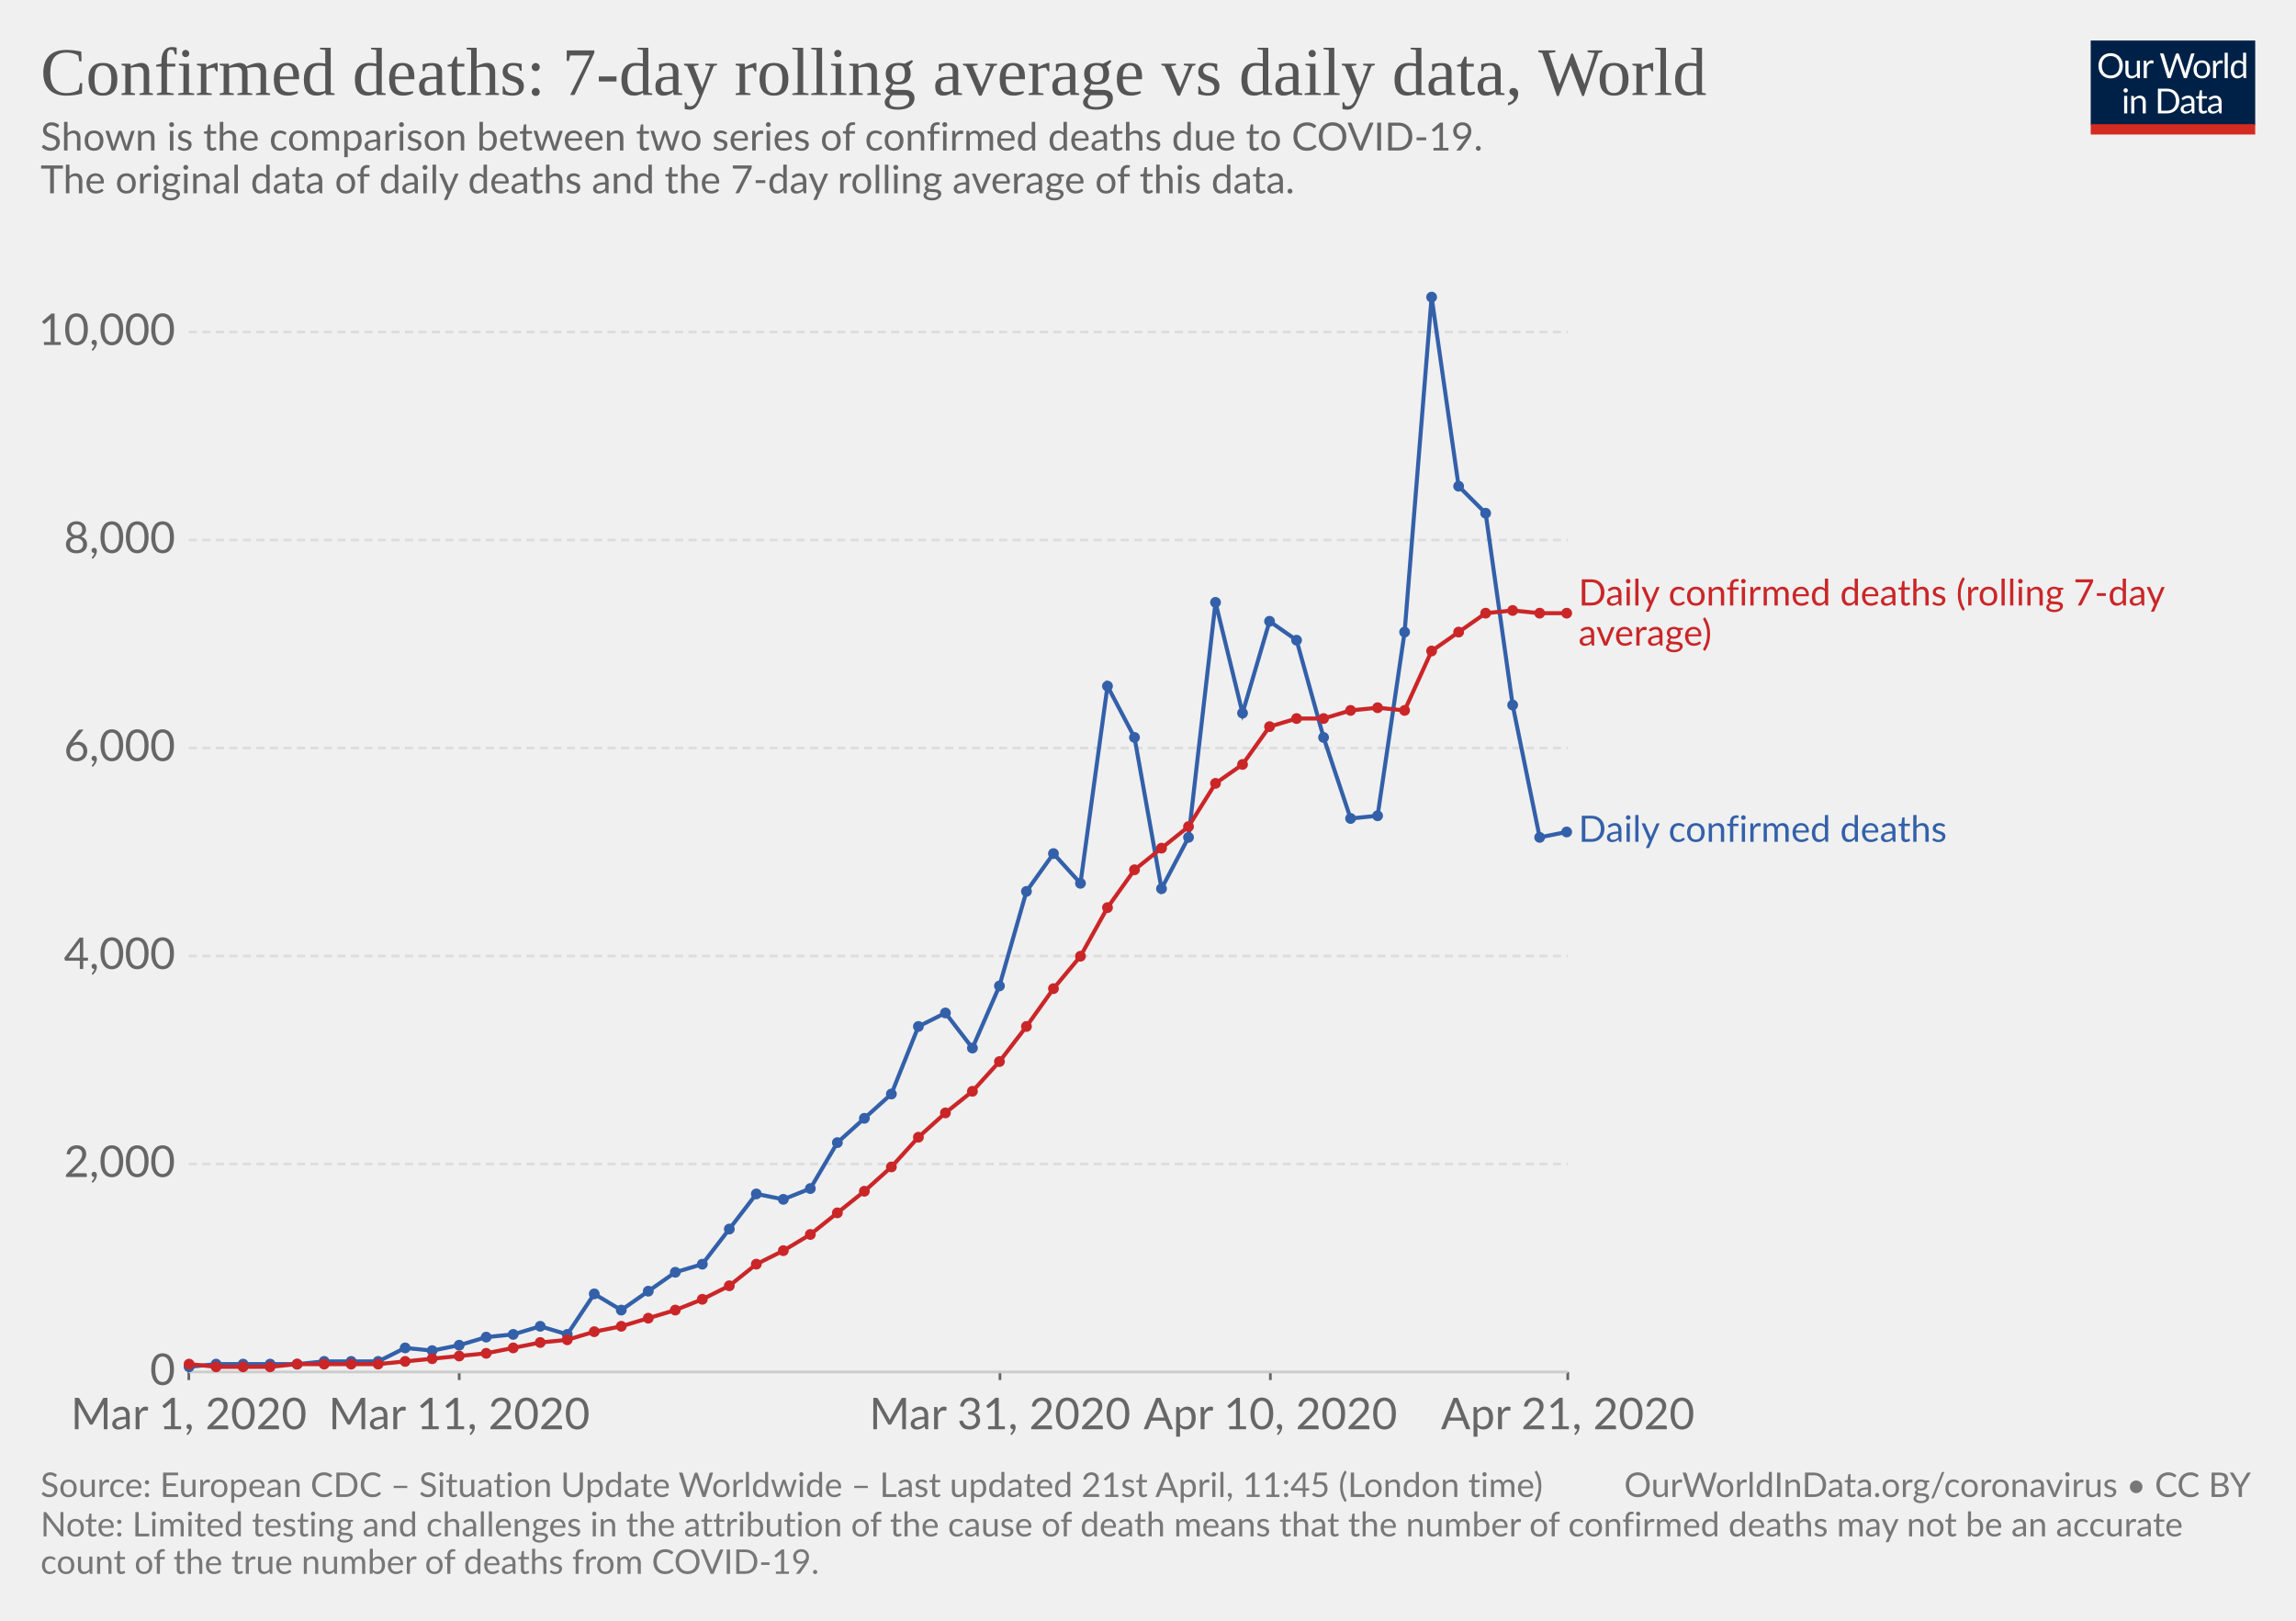
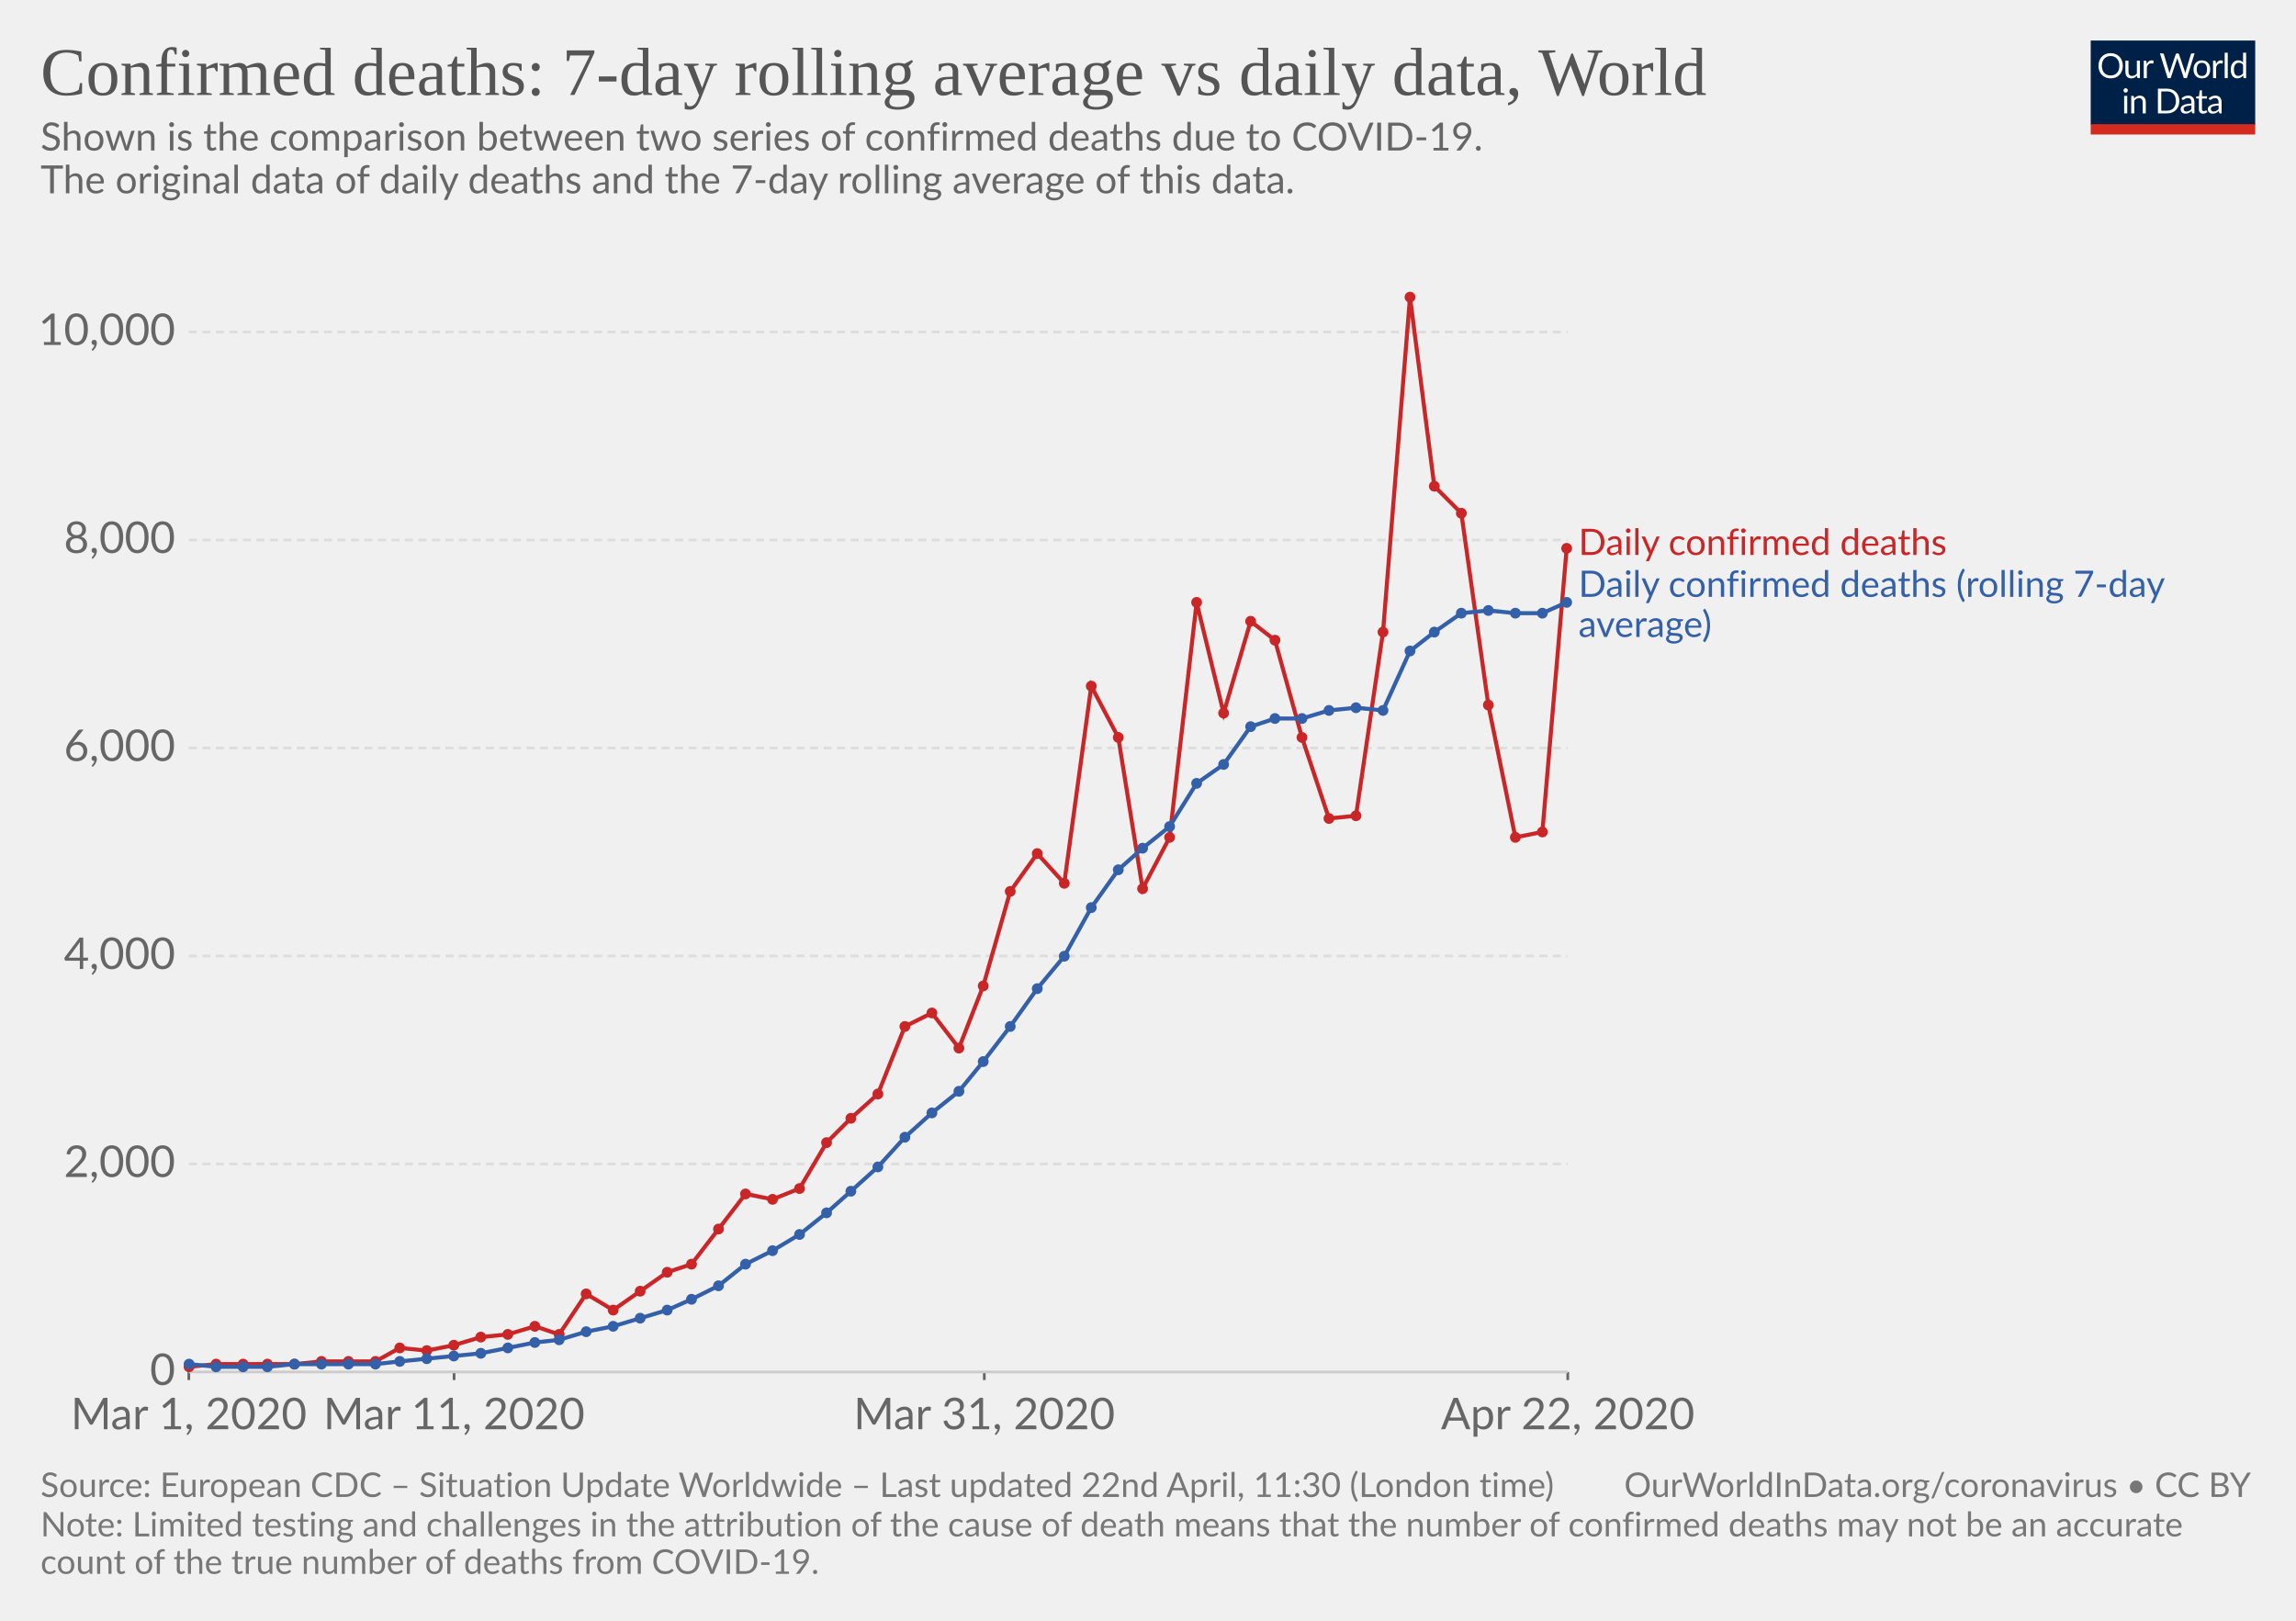
<svg xmlns="http://www.w3.org/2000/svg" version="1.1" style="background-color:#fff;-webkit-font-smoothing:antialiased" width="850" height="600" viewBox="0 0 850 600" font-family="Lato,'Helvetica Neue',Helvetica,Arial,sans-serif" font-size="18" text-rendering="optimizeLegibility">
  <g class="HeaderView">
    <g transform="matrix(.29 0 0 .29 774 15)">
      <svg width="210" height="120" viewBox="0 0 210 120" fill="none">
        <g clip-path="url(#clip0)">
          <path d="M0 0h210v107.89H0V0z" fill="#002147" />
          <path d="M40.98 32.25c0 2.36-.38 4.53-1.12 6.51a14.26 14.26 0 01-8.1 8.4c-1.9.78-4.02 1.17-6.34 1.17-2.31 0-4.42-.39-6.33-1.17a14.31 14.31 0 01-8.08-8.4 18.29 18.29 0 01-1.12-6.51c0-2.36.38-4.53 1.12-6.5.75-1.97 1.8-3.67 3.17-5.1 1.37-1.43 3-2.55 4.9-3.34 1.92-.8 4.03-1.19 6.34-1.19 2.32 0 4.43.4 6.34 1.19 1.92.8 3.56 1.9 4.93 3.34a14.87 14.87 0 013.17 5.1 18.1 18.1 0 011.12 6.5zm-4.38 0c0-1.94-.26-3.68-.8-5.22a10.91 10.91 0 00-2.24-3.89 9.68 9.68 0 00-3.52-2.46 11.95 11.95 0 00-4.62-.86c-1.68 0-3.21.28-4.6.86a9.88 9.88 0 00-3.54 2.46 10.91 10.91 0 00-2.24 3.9c-.53 1.53-.8 3.27-.8 5.2 0 1.94.27 3.68.8 5.22a11.17 11.17 0 002.24 3.9 10.01 10.01 0 003.55 2.44c1.38.56 2.9.83 4.6.83 1.7 0 3.24-.27 4.61-.83a9.8 9.8 0 003.52-2.44 11.17 11.17 0 002.25-3.9c.53-1.54.8-3.28.8-5.21zm26.22-6.54V48H60.5c-.56 0-.9-.27-1.05-.81l-.31-2.4a12.45 12.45 0 01-3.26 2.6c-1.2.64-2.58.96-4.13.96-1.22 0-2.3-.2-3.24-.6a6.52 6.52 0 01-2.33-1.7 7.37 7.37 0 01-1.43-2.67c-.3-1.04-.46-2.2-.46-3.45V25.7h3.91v14.22c0 1.68.38 2.99 1.15 3.91.77.93 1.96 1.39 3.54 1.39 1.16 0 2.24-.27 3.23-.82a10.42 10.42 0 002.8-2.28V25.7h3.91zm8.61 4.47a9.94 9.94 0 012.6-3.56 5.64 5.64 0 013.76-1.3c.47 0 .92.05 1.34.15.44.1.83.27 1.17.49L80 28.88c-.09.37-.3.55-.66.55-.2 0-.5-.04-.9-.13a6.21 6.21 0 00-3.24.18c-.54.2-1.03.5-1.47.92-.42.4-.81.9-1.17 1.5-.33.58-.64 1.26-.92 2.02V48h-3.94V25.71h2.25c.42 0 .72.08.88.25.16.16.27.44.33.83l.26 3.39zm61.16-13.7L122.75 48h-3.82l-7.99-24.05a21.95 21.95 0 01-.42-1.58 38.36 38.36 0 01-.44 1.58L102.05 48h-3.83L88.4 16.47h3.54c.38 0 .7.1.95.29.26.2.43.43.5.73l6.52 21.9c.1.4.2.83.28 1.28.1.46.2.94.29 1.46l.3-1.46c.12-.47.25-.9.38-1.27l7.41-21.91c.1-.25.26-.48.51-.69.27-.22.58-.33.95-.33h1.23c.38 0 .69.1.92.29.24.2.41.43.53.73l7.4 21.9a28.4 28.4 0 01.68 2.62 29.52 29.52 0 01.52-2.61l6.54-21.91c.07-.27.23-.5.48-.7.27-.21.58-.32.95-.32h3.32zm9.35 8.88c1.63 0 3.1.27 4.4.82a9.43 9.43 0 015.46 5.94c.5 1.4.74 2.98.74 4.73 0 1.76-.25 3.34-.74 4.75a9.43 9.43 0 01-5.46 5.92c-1.3.52-2.77.79-4.4.79-1.64 0-3.12-.27-4.44-.8a9.42 9.42 0 01-3.35-2.3c-.92-1-1.63-2.2-2.13-3.61-.49-1.41-.73-3-.73-4.75s.24-3.33.73-4.73c.5-1.43 1.2-2.64 2.13-3.63.93-1 2.04-1.77 3.35-2.31 1.32-.55 2.8-.82 4.44-.82zm0 19.89c2.2 0 3.84-.73 4.93-2.2 1.08-1.48 1.63-3.54 1.63-6.18 0-2.66-.55-4.72-1.63-6.2-1.09-1.49-2.73-2.23-4.93-2.23-1.12 0-2.09.2-2.93.57-.82.39-1.5.94-2.06 1.65-.55.72-.96 1.61-1.24 2.67-.26 1.04-.4 2.22-.4 3.54 0 2.64.55 4.7 1.64 6.18 1.1 1.47 2.76 2.2 4.99 2.2zm17.97-15.07a9.94 9.94 0 012.6-3.56 5.64 5.64 0 013.76-1.3c.47 0 .91.05 1.34.15.44.1.83.27 1.16.49l-.28 2.92c-.09.37-.31.55-.66.55-.2 0-.5-.04-.9-.13a6.2 6.2 0 00-3.24.18c-.54.2-1.03.5-1.47.92-.43.4-.82.9-1.17 1.5a13.1 13.1 0 00-.92 2.02V48h-3.94V25.71h2.24c.43 0 .72.08.88.25.17.16.28.44.33.83l.27 3.39zm15.04-14.59V48h-3.92V15.6h3.92zm19.55 15.43a6.22 6.22 0 00-2.38-2.05 6.7 6.7 0 00-2.86-.6c-2.07 0-3.66.75-4.77 2.23-1.12 1.48-1.68 3.6-1.68 6.33 0 1.46.13 2.7.38 3.74a7.29 7.29 0 001.1 2.56 4.35 4.35 0 001.78 1.45c.7.3 1.5.46 2.4.46 1.29 0 2.41-.3 3.36-.88a9.6 9.6 0 002.67-2.49V31.02zm3.91-15.43V48h-2.33c-.56 0-.9-.27-1.06-.81l-.35-2.71a12.13 12.13 0 01-3.25 2.77 8.28 8.28 0 01-4.23 1.06 7.31 7.31 0 01-6.14-2.9c-.73-.96-1.3-2.15-1.69-3.57a18.35 18.35 0 01.07-9.48 11.29 11.29 0 011.89-3.7 8.7 8.7 0 017.06-3.34 7.96 7.96 0 016.12 2.62V15.59h3.91zM46.61 70.71V93H42.7V70.71h3.91zm.84-7c0 .39-.08.75-.24 1.09-.15.32-.35.61-.62.88-.25.25-.55.44-.9.59a2.67 2.67 0 01-2.16 0 2.9 2.9 0 01-1.45-1.47 2.67 2.67 0 010-2.16c.15-.35.35-.65.6-.9.25-.27.53-.47.85-.62a2.67 2.67 0 012.16 0c.35.15.65.35.9.62.27.25.47.55.62.9.16.34.24.7.24 1.08zm7.97 10.24c.49-.54 1-1.04 1.54-1.48a9.85 9.85 0 013.66-1.84 8.96 8.96 0 015.43.35c.94.4 1.72.97 2.33 1.71.63.74 1.11 1.62 1.43 2.67.32 1.04.49 2.19.49 3.45V93h-3.94V78.81c0-1.69-.4-3-1.17-3.92-.76-.93-1.93-1.4-3.5-1.4-1.15 0-2.24.27-3.25.83-1 .56-1.92 1.31-2.77 2.27V93h-3.94V70.71h2.35c.56 0 .9.28 1.04.82l.3 2.42zm57.7 3.3c0 2.36-.37 4.5-1.11 6.44a14.3 14.3 0 01-3.17 4.98c-1.37 1.37-3 2.45-4.93 3.2-1.9.76-4.02 1.13-6.33 1.13H85.8V61.47h11.77c2.31 0 4.42.39 6.33 1.15a13.8 13.8 0 018.1 8.18 17.75 17.75 0 011.12 6.45zm-4.37 0c0-1.94-.26-3.67-.8-5.2a10.94 10.94 0 00-2.23-3.87 9.57 9.57 0 00-3.53-2.42 12.23 12.23 0 00-4.61-.83h-7.5v24.62h7.5c1.7 0 3.24-.28 4.61-.84a9.7 9.7 0 003.53-2.4 10.94 10.94 0 002.24-3.87c.53-1.53.8-3.26.8-5.2zm19.8 5.72c-1.8.06-3.34.2-4.62.44-1.26.22-2.3.51-3.1.88-.8.36-1.37.8-1.74 1.3-.35.5-.53 1.05-.53 1.67 0 .58.1 1.1.3 1.52a3 3 0 00.76 1.05c.34.27.73.46 1.17.6.45.11.94.17 1.45.17a7.28 7.28 0 003.5-.81 11.95 11.95 0 002.82-2.2v-4.62zm-12.65-9.11a12.73 12.73 0 013.98-2.66c1.43-.59 3-.88 4.73-.88 1.25 0 2.36.2 3.33.61a6.81 6.81 0 013.94 4.38c.33 1.04.5 2.19.5 3.43V93h-1.74a1.8 1.8 0 01-.88-.18c-.2-.13-.36-.38-.48-.74l-.44-2.12c-.59.55-1.16 1.03-1.72 1.46a9.48 9.48 0 01-3.74 1.7c-.69.15-1.46.23-2.3.23-.87 0-1.69-.12-2.45-.35a5.34 5.34 0 01-3.34-2.93 6.64 6.64 0 01-.49-2.64c0-.88.25-1.72.73-2.53a6.33 6.33 0 012.35-2.17c1.09-.63 2.5-1.15 4.25-1.54 1.75-.41 3.89-.65 6.42-.7v-1.75c0-1.73-.37-3.03-1.12-3.91-.75-.9-1.84-1.34-3.28-1.34-.97 0-1.78.12-2.44.37-.64.23-1.2.5-1.7.81l-1.23.82c-.33.23-.67.35-1 .35-.27 0-.5-.07-.69-.2a2.1 2.1 0 01-.48-.53l-.7-1.25zm27.67 19.5c-1.76 0-3.12-.5-4.07-1.48-.94-.98-1.41-2.4-1.41-4.25V74h-2.68a.9.9 0 01-.6-.2c-.16-.14-.24-.36-.24-.66v-1.56l3.65-.46.9-6.89c.05-.22.14-.4.29-.52a.88.88 0 01.62-.22H142v7.67h6.44V74h-6.44v13.38c0 .94.22 1.63.68 2.09.45.45 1.04.68 1.76.68a3.21 3.21 0 001.85-.53l.55-.35c.16-.12.3-.18.41-.18.2 0 .4.13.55.38l1.15 1.87a7.45 7.45 0 01-2.44 1.5c-.96.35-1.94.52-2.95.52zm19.68-10.4c-1.8.07-3.34.21-4.62.45-1.26.22-2.3.51-3.1.88-.8.36-1.37.8-1.74 1.3-.35.5-.53 1.05-.53 1.67 0 .58.1 1.1.3 1.52.18.42.44.77.76 1.05.34.27.73.46 1.17.6.45.11.94.17 1.45.17a7.3 7.3 0 003.5-.81 12.04 12.04 0 002.82-2.2v-4.62zm-12.65-9.1a12.72 12.72 0 013.99-2.66c1.42-.59 3-.88 4.72-.88 1.25 0 2.36.2 3.33.61a6.81 6.81 0 013.94 4.38c.33 1.04.5 2.19.5 3.43V93h-1.74a1.8 1.8 0 01-.88-.18c-.2-.13-.36-.38-.48-.74l-.44-2.12c-.59.55-1.16 1.03-1.72 1.46a9.48 9.48 0 01-3.74 1.7c-.69.15-1.46.23-2.3.23-.87 0-1.69-.12-2.45-.35a5.33 5.33 0 01-3.34-2.93 6.62 6.62 0 01-.49-2.64c0-.88.25-1.72.73-2.53a6.33 6.33 0 012.35-2.17c1.09-.63 2.5-1.15 4.25-1.54 1.74-.41 3.89-.65 6.42-.7v-1.75c0-1.73-.37-3.03-1.12-3.91-.75-.9-1.84-1.34-3.28-1.34-.97 0-1.78.12-2.44.37-.64.23-1.2.5-1.7.81-.46.3-.87.57-1.22.82-.34.23-.68.35-1.02.35-.26 0-.49-.07-.68-.2-.19-.14-.35-.32-.48-.53l-.7-1.25z" fill="#fff" />
          <path fill="#D42B21" d="M0 106.79h210V120H0z" />
        </g>
        <defs>
          <clipPath id="clip0">
            <path fill="#fff" d="M0 0h210v120H0z" />
          </clipPath>
        </defs>
      </svg>
    </g>
    <a href="https://ourworldindata.org/grapher/daily-confirmed-deaths-comparison-with-rolling-average" target="_blank" font-family="&quot;Playfair Display&quot;,Georgia,&quot;Times New Roman&quot;,serif">
      <text font-size="25.2" x="15" y="35.2" fill="#555">
        <tspan x="15" y="35.16">Confirmed deaths: 7-day rolling average vs daily data, World</tspan>
      </text>
    </a>
    <text font-size="14.4" x="15" y="55.7" fill="#666">
      <tspan x="15" y="55.72">Shown is the comparison between two series of confirmed deaths due to COVID-19.</tspan>
      <tspan x="15" y="71.56"> The original data of daily deaths and the 7-day rolling average of this data.</tspan>
      <tspan x="15" y="87.4" />
    </text>
  </g>
  <g class="LineChart">
    <defs>
      <clipPath id="a">
        <path d="M59.9 0h830v839h-830z" />
      </clipPath>
    </defs>
    <g class="AxisBoxView">
      <g class="HorizontalAxis">
-         <path stroke="#666" d="M69.9 507.9v3M170 507.9v3M370.2 507.9v3M470.3 507.9v3M580.4 507.9v3" />
+         <path stroke="#666" d="M69.9 507.9v3M168.1 507.9v3M364.4 507.9v3M580.4 507.9v3" />
        <text x="69.9" y="529.1" fill="#666" text-anchor="middle" font-size="16.2">Mar 1, 2020</text>
-         <text x="170" y="529.1" fill="#666" text-anchor="middle" font-size="16.2">Mar 11, 2020</text>
-         <text x="370.2" y="529.1" fill="#666" text-anchor="middle" font-size="16.2">Mar 31, 2020</text>
-         <text x="470.3" y="529.1" fill="#666" text-anchor="middle" font-size="16.2">Apr 10, 2020</text>
-         <text x="580.4" y="529.1" fill="#666" text-anchor="middle" font-size="16.2">Apr 21, 2020</text>
+         <text x="168.1" y="529.1" fill="#666" text-anchor="middle" font-size="16.2">Mar 11, 2020</text>
+         <text x="364.4" y="529.1" fill="#666" text-anchor="middle" font-size="16.2">Mar 31, 2020</text>
+         <text x="580.4" y="529.1" fill="#666" text-anchor="middle" font-size="16.2">Apr 22, 2020</text>
      </g>
      <g class="VerticalAxis" fill="#666" dominant-baseline="middle" text-anchor="end" font-size="16.2">
        <text x="64.9" y="507.9">0</text>
        <text x="64.9" y="430.9">2,000</text>
        <text x="64.9" y="353.9">4,000</text>
        <text x="64.9" y="276.9">6,000</text>
        <text x="64.9" y="199.9">8,000</text>
        <text x="64.9" y="122.9">10,000</text>
      </g>
      <g class="AxisGridLines">
        <path stroke="#ccc" d="M69.9 507.9h510.46" />
        <path stroke="#ddd" stroke-dasharray="3,2" d="M69.9 430.9h510.46M69.9 353.9h510.46M69.9 276.9h510.46M69.9 199.9h510.46M69.9 122.9h510.46" />
      </g>
    </g>
    <g clip-path="url(#a)">
      <g class="HeightedLegend" cursor="default">
        <g class="legendMark">
-           <text font-size="13.5" x="584.4" y="224.2" fill="#ca2628">
-             <tspan x="584.36" y="224.15">Daily confirmed deaths (rolling 7-day</tspan>
-             <tspan x="584.36" y="239">average)</tspan>
+           <text font-size="13.5" x="584.4" y="205.4" fill="#ca2628">
+             <tspan x="584.36" y="205.45">Daily confirmed deaths</tspan>
          </text>
        </g>
        <g class="legendMark">
-           <text font-size="13.5" x="584.4" y="311.7" fill="#3360a9">
-             <tspan x="584.36" y="311.65">Daily confirmed deaths</tspan>
+           <text font-size="13.5" x="584.4" y="220.9" fill="#3360a9">
+             <tspan x="584.36" y="220.95">Daily confirmed deaths (rolling 7-day</tspan>
+             <tspan x="584.36" y="235.8">average)</tspan>
          </text>
        </g>
      </g>
      <g class="Lines">
        <g class="key-World_0">
-           <path stroke="#3360a9" stroke-linecap="round" d="M70 506l10-1h30l10-1h20l10-5 10 1 10-2 10-3 10-1 10-3 10 3 10-15 10 6 10-7 10-7 10-3 10-13 10-13 10 2 10-4 10-17 10-9 10-9 10-25 10-5 10 13 10-23 10-35 10-14 10 11 10-73 10 19 10 56 10-19 10-87 10 41 10-34 10 7 10 36 10 30 10-1 10-68 10-124 10 70 10 10 10 71 10 49 10-2" fill="none" stroke-width="1.5" />
-           <g fill="#3360a9">
+           <path stroke="#ca2628" stroke-linecap="round" d="M70 506l10-1h29l10-1h20l9-5 10 1 10-2 10-3 10-1 10-3 9 3 10-15 10 6 10-7 10-7 9-3 10-13 10-13 10 2 10-4 10-17 9-9 10-9 10-25 10-5 10 13 9-23 10-35 10-14 10 11 10-73 10 19 9 56 10-19 10-87 10 41 10-34 9 7 10 36 10 30 10-1 10-68 10-124 9 70 10 10 10 71 10 49 10-2 9-105" fill="none" stroke-width="1.5" />
+           <g fill="#ca2628">
            <circle cx="70" cy="506" r="2" />
            <circle cx="80" cy="505" r="2" />
            <circle cx="90" cy="505" r="2" />
-             <circle cx="100" cy="505" r="2" />
-             <circle cx="110" cy="505" r="2" />
-             <circle cx="120" cy="504" r="2" />
-             <circle cx="130" cy="504" r="2" />
-             <circle cx="140" cy="504" r="2" />
-             <circle cx="150" cy="499" r="2" />
-             <circle cx="160" cy="500" r="2" />
-             <circle cx="170" cy="498" r="2" />
-             <circle cx="180" cy="495" r="2" />
-             <circle cx="190" cy="494" r="2" />
-             <circle cx="200" cy="491" r="2" />
-             <circle cx="210" cy="494" r="2" />
-             <circle cx="220" cy="479" r="2" />
-             <circle cx="230" cy="485" r="2" />
-             <circle cx="240" cy="478" r="2" />
-             <circle cx="250" cy="471" r="2" />
-             <circle cx="260" cy="468" r="2" />
-             <circle cx="270" cy="455" r="2" />
-             <circle cx="280" cy="442" r="2" />
-             <circle cx="290" cy="444" r="2" />
-             <circle cx="300" cy="440" r="2" />
-             <circle cx="310" cy="423" r="2" />
-             <circle cx="320" cy="414" r="2" />
-             <circle cx="330" cy="405" r="2" />
-             <circle cx="340" cy="380" r="2" />
-             <circle cx="350" cy="375" r="2" />
-             <circle cx="360" cy="388" r="2" />
-             <circle cx="370" cy="365" r="2" />
-             <circle cx="380" cy="330" r="2" />
-             <circle cx="390" cy="316" r="2" />
-             <circle cx="400" cy="327" r="2" />
-             <circle cx="410" cy="254" r="2" />
-             <circle cx="420" cy="273" r="2" />
-             <circle cx="430" cy="329" r="2" />
-             <circle cx="440" cy="310" r="2" />
-             <circle cx="450" cy="223" r="2" />
-             <circle cx="460" cy="264" r="2" />
-             <circle cx="470" cy="230" r="2" />
-             <circle cx="480" cy="237" r="2" />
-             <circle cx="490" cy="273" r="2" />
-             <circle cx="500" cy="303" r="2" />
-             <circle cx="510" cy="302" r="2" />
-             <circle cx="520" cy="234" r="2" />
-             <circle cx="530" cy="110" r="2" />
-             <circle cx="540" cy="180" r="2" />
-             <circle cx="550" cy="190" r="2" />
-             <circle cx="560" cy="261" r="2" />
-             <circle cx="570" cy="310" r="2" />
-             <circle cx="580" cy="308" r="2" />
+             <circle cx="99" cy="505" r="2" />
+             <circle cx="109" cy="505" r="2" />
+             <circle cx="119" cy="504" r="2" />
+             <circle cx="129" cy="504" r="2" />
+             <circle cx="139" cy="504" r="2" />
+             <circle cx="148" cy="499" r="2" />
+             <circle cx="158" cy="500" r="2" />
+             <circle cx="168" cy="498" r="2" />
+             <circle cx="178" cy="495" r="2" />
+             <circle cx="188" cy="494" r="2" />
+             <circle cx="198" cy="491" r="2" />
+             <circle cx="207" cy="494" r="2" />
+             <circle cx="217" cy="479" r="2" />
+             <circle cx="227" cy="485" r="2" />
+             <circle cx="237" cy="478" r="2" />
+             <circle cx="247" cy="471" r="2" />
+             <circle cx="256" cy="468" r="2" />
+             <circle cx="266" cy="455" r="2" />
+             <circle cx="276" cy="442" r="2" />
+             <circle cx="286" cy="444" r="2" />
+             <circle cx="296" cy="440" r="2" />
+             <circle cx="306" cy="423" r="2" />
+             <circle cx="315" cy="414" r="2" />
+             <circle cx="325" cy="405" r="2" />
+             <circle cx="335" cy="380" r="2" />
+             <circle cx="345" cy="375" r="2" />
+             <circle cx="355" cy="388" r="2" />
+             <circle cx="364" cy="365" r="2" />
+             <circle cx="374" cy="330" r="2" />
+             <circle cx="384" cy="316" r="2" />
+             <circle cx="394" cy="327" r="2" />
+             <circle cx="404" cy="254" r="2" />
+             <circle cx="414" cy="273" r="2" />
+             <circle cx="423" cy="329" r="2" />
+             <circle cx="433" cy="310" r="2" />
+             <circle cx="443" cy="223" r="2" />
+             <circle cx="453" cy="264" r="2" />
+             <circle cx="463" cy="230" r="2" />
+             <circle cx="472" cy="237" r="2" />
+             <circle cx="482" cy="273" r="2" />
+             <circle cx="492" cy="303" r="2" />
+             <circle cx="502" cy="302" r="2" />
+             <circle cx="512" cy="234" r="2" />
+             <circle cx="522" cy="110" r="2" />
+             <circle cx="531" cy="180" r="2" />
+             <circle cx="541" cy="190" r="2" />
+             <circle cx="551" cy="261" r="2" />
+             <circle cx="561" cy="310" r="2" />
+             <circle cx="571" cy="308" r="2" />
+             <circle cx="580" cy="203" r="2" />
          </g>
        </g>
        <g class="key-World_1">
-           <path stroke="#ca2628" stroke-linecap="round" d="M70 505l10 1h20l10-1h30l10-1 10-1 10-1 10-1 10-2 10-2 10-1 10-3 10-2 10-3 10-3 10-4 10-5 10-8 10-5 10-6 10-8 10-8 10-9 10-11 10-9 10-8 10-11 10-13 10-14 10-12 10-18 10-14 10-8 10-8 10-16 10-7 10-14 10-3h10l10-3 10-1 10 1 10-22 10-7 10-7 10-1 10 1h10" fill="none" stroke-width="1.5" />
-           <g fill="#ca2628">
+           <path stroke="#3360a9" stroke-linecap="round" d="M70 505l10 1h19l10-1h30l9-1 10-1 10-1 10-1 10-2 10-2 9-1 10-3 10-2 10-3 10-3 9-4 10-5 10-8 10-5 10-6 10-8 9-8 10-9 10-11 10-9 10-8 9-11 10-13 10-14 10-12 10-18 10-14 9-8 10-8 10-16 10-7 10-14 9-3h10l10-3 10-1 10 1 10-22 9-7 10-7 10-1 10 1h10l9-4" fill="none" stroke-width="1.5" />
+           <g fill="#3360a9">
            <circle cx="70" cy="505" r="2" />
            <circle cx="80" cy="506" r="2" />
            <circle cx="90" cy="506" r="2" />
-             <circle cx="100" cy="506" r="2" />
-             <circle cx="110" cy="505" r="2" />
-             <circle cx="120" cy="505" r="2" />
-             <circle cx="130" cy="505" r="2" />
-             <circle cx="140" cy="505" r="2" />
-             <circle cx="150" cy="504" r="2" />
-             <circle cx="160" cy="503" r="2" />
-             <circle cx="170" cy="502" r="2" />
-             <circle cx="180" cy="501" r="2" />
-             <circle cx="190" cy="499" r="2" />
-             <circle cx="200" cy="497" r="2" />
-             <circle cx="210" cy="496" r="2" />
-             <circle cx="220" cy="493" r="2" />
-             <circle cx="230" cy="491" r="2" />
-             <circle cx="240" cy="488" r="2" />
-             <circle cx="250" cy="485" r="2" />
-             <circle cx="260" cy="481" r="2" />
-             <circle cx="270" cy="476" r="2" />
-             <circle cx="280" cy="468" r="2" />
-             <circle cx="290" cy="463" r="2" />
-             <circle cx="300" cy="457" r="2" />
-             <circle cx="310" cy="449" r="2" />
-             <circle cx="320" cy="441" r="2" />
-             <circle cx="330" cy="432" r="2" />
-             <circle cx="340" cy="421" r="2" />
-             <circle cx="350" cy="412" r="2" />
-             <circle cx="360" cy="404" r="2" />
-             <circle cx="370" cy="393" r="2" />
-             <circle cx="380" cy="380" r="2" />
-             <circle cx="390" cy="366" r="2" />
-             <circle cx="400" cy="354" r="2" />
-             <circle cx="410" cy="336" r="2" />
-             <circle cx="420" cy="322" r="2" />
-             <circle cx="430" cy="314" r="2" />
-             <circle cx="440" cy="306" r="2" />
-             <circle cx="450" cy="290" r="2" />
-             <circle cx="460" cy="283" r="2" />
-             <circle cx="470" cy="269" r="2" />
-             <circle cx="480" cy="266" r="2" />
-             <circle cx="490" cy="266" r="2" />
-             <circle cx="500" cy="263" r="2" />
-             <circle cx="510" cy="262" r="2" />
-             <circle cx="520" cy="263" r="2" />
-             <circle cx="530" cy="241" r="2" />
-             <circle cx="540" cy="234" r="2" />
-             <circle cx="550" cy="227" r="2" />
-             <circle cx="560" cy="226" r="2" />
-             <circle cx="570" cy="227" r="2" />
-             <circle cx="580" cy="227" r="2" />
+             <circle cx="99" cy="506" r="2" />
+             <circle cx="109" cy="505" r="2" />
+             <circle cx="119" cy="505" r="2" />
+             <circle cx="129" cy="505" r="2" />
+             <circle cx="139" cy="505" r="2" />
+             <circle cx="148" cy="504" r="2" />
+             <circle cx="158" cy="503" r="2" />
+             <circle cx="168" cy="502" r="2" />
+             <circle cx="178" cy="501" r="2" />
+             <circle cx="188" cy="499" r="2" />
+             <circle cx="198" cy="497" r="2" />
+             <circle cx="207" cy="496" r="2" />
+             <circle cx="217" cy="493" r="2" />
+             <circle cx="227" cy="491" r="2" />
+             <circle cx="237" cy="488" r="2" />
+             <circle cx="247" cy="485" r="2" />
+             <circle cx="256" cy="481" r="2" />
+             <circle cx="266" cy="476" r="2" />
+             <circle cx="276" cy="468" r="2" />
+             <circle cx="286" cy="463" r="2" />
+             <circle cx="296" cy="457" r="2" />
+             <circle cx="306" cy="449" r="2" />
+             <circle cx="315" cy="441" r="2" />
+             <circle cx="325" cy="432" r="2" />
+             <circle cx="335" cy="421" r="2" />
+             <circle cx="345" cy="412" r="2" />
+             <circle cx="355" cy="404" r="2" />
+             <circle cx="364" cy="393" r="2" />
+             <circle cx="374" cy="380" r="2" />
+             <circle cx="384" cy="366" r="2" />
+             <circle cx="394" cy="354" r="2" />
+             <circle cx="404" cy="336" r="2" />
+             <circle cx="414" cy="322" r="2" />
+             <circle cx="423" cy="314" r="2" />
+             <circle cx="433" cy="306" r="2" />
+             <circle cx="443" cy="290" r="2" />
+             <circle cx="453" cy="283" r="2" />
+             <circle cx="463" cy="269" r="2" />
+             <circle cx="472" cy="266" r="2" />
+             <circle cx="482" cy="266" r="2" />
+             <circle cx="492" cy="263" r="2" />
+             <circle cx="502" cy="262" r="2" />
+             <circle cx="512" cy="263" r="2" />
+             <circle cx="522" cy="241" r="2" />
+             <circle cx="531" cy="234" r="2" />
+             <circle cx="541" cy="227" r="2" />
+             <circle cx="551" cy="226" r="2" />
+             <circle cx="561" cy="227" r="2" />
+             <circle cx="571" cy="227" r="2" />
+             <circle cx="580" cy="223" r="2" />
          </g>
        </g>
      </g>
    </g>
  </g>
  <g class="SourcesFooter" fill="#777">
    <g class="clickable" fill="#777">
      <text font-size="12.6" x="15" y="554.2">
-         <tspan x="15" y="554.18">Source: European CDC – Situation Update Worldwide – Last updated 21st April, 11:45 (London time)</tspan>
+         <tspan x="15" y="554.18">Source: European CDC – Situation Update Worldwide – Last updated 22nd April, 11:30 (London time)</tspan>
      </text>
    </g>
    <text font-size="12.6" x="15" y="568.8">
      <tspan x="15" y="568.78">Note: Limited testing and challenges in the attribution of the cause of death means that the number of confirmed deaths may not be an accurate</tspan>
      <tspan x="15" y="582.64">count of the true number of deaths from COVID-19.</tspan>
    </text>
    <text font-size="12.6" x="601.3" y="554.2">
      <tspan x="601.27" y="554.18">
        <a target="_blank" href="https://ourworldindata.org/coronavirus" fill="#777">OurWorldInData.org/coronavirus</a> • <a class="cclogo" href="http://creativecommons.org/licenses/by/4.0/deed.en_US" target="_blank" fill="#777">CC BY</a>
      </tspan>
    </text>
  </g>
</svg>
